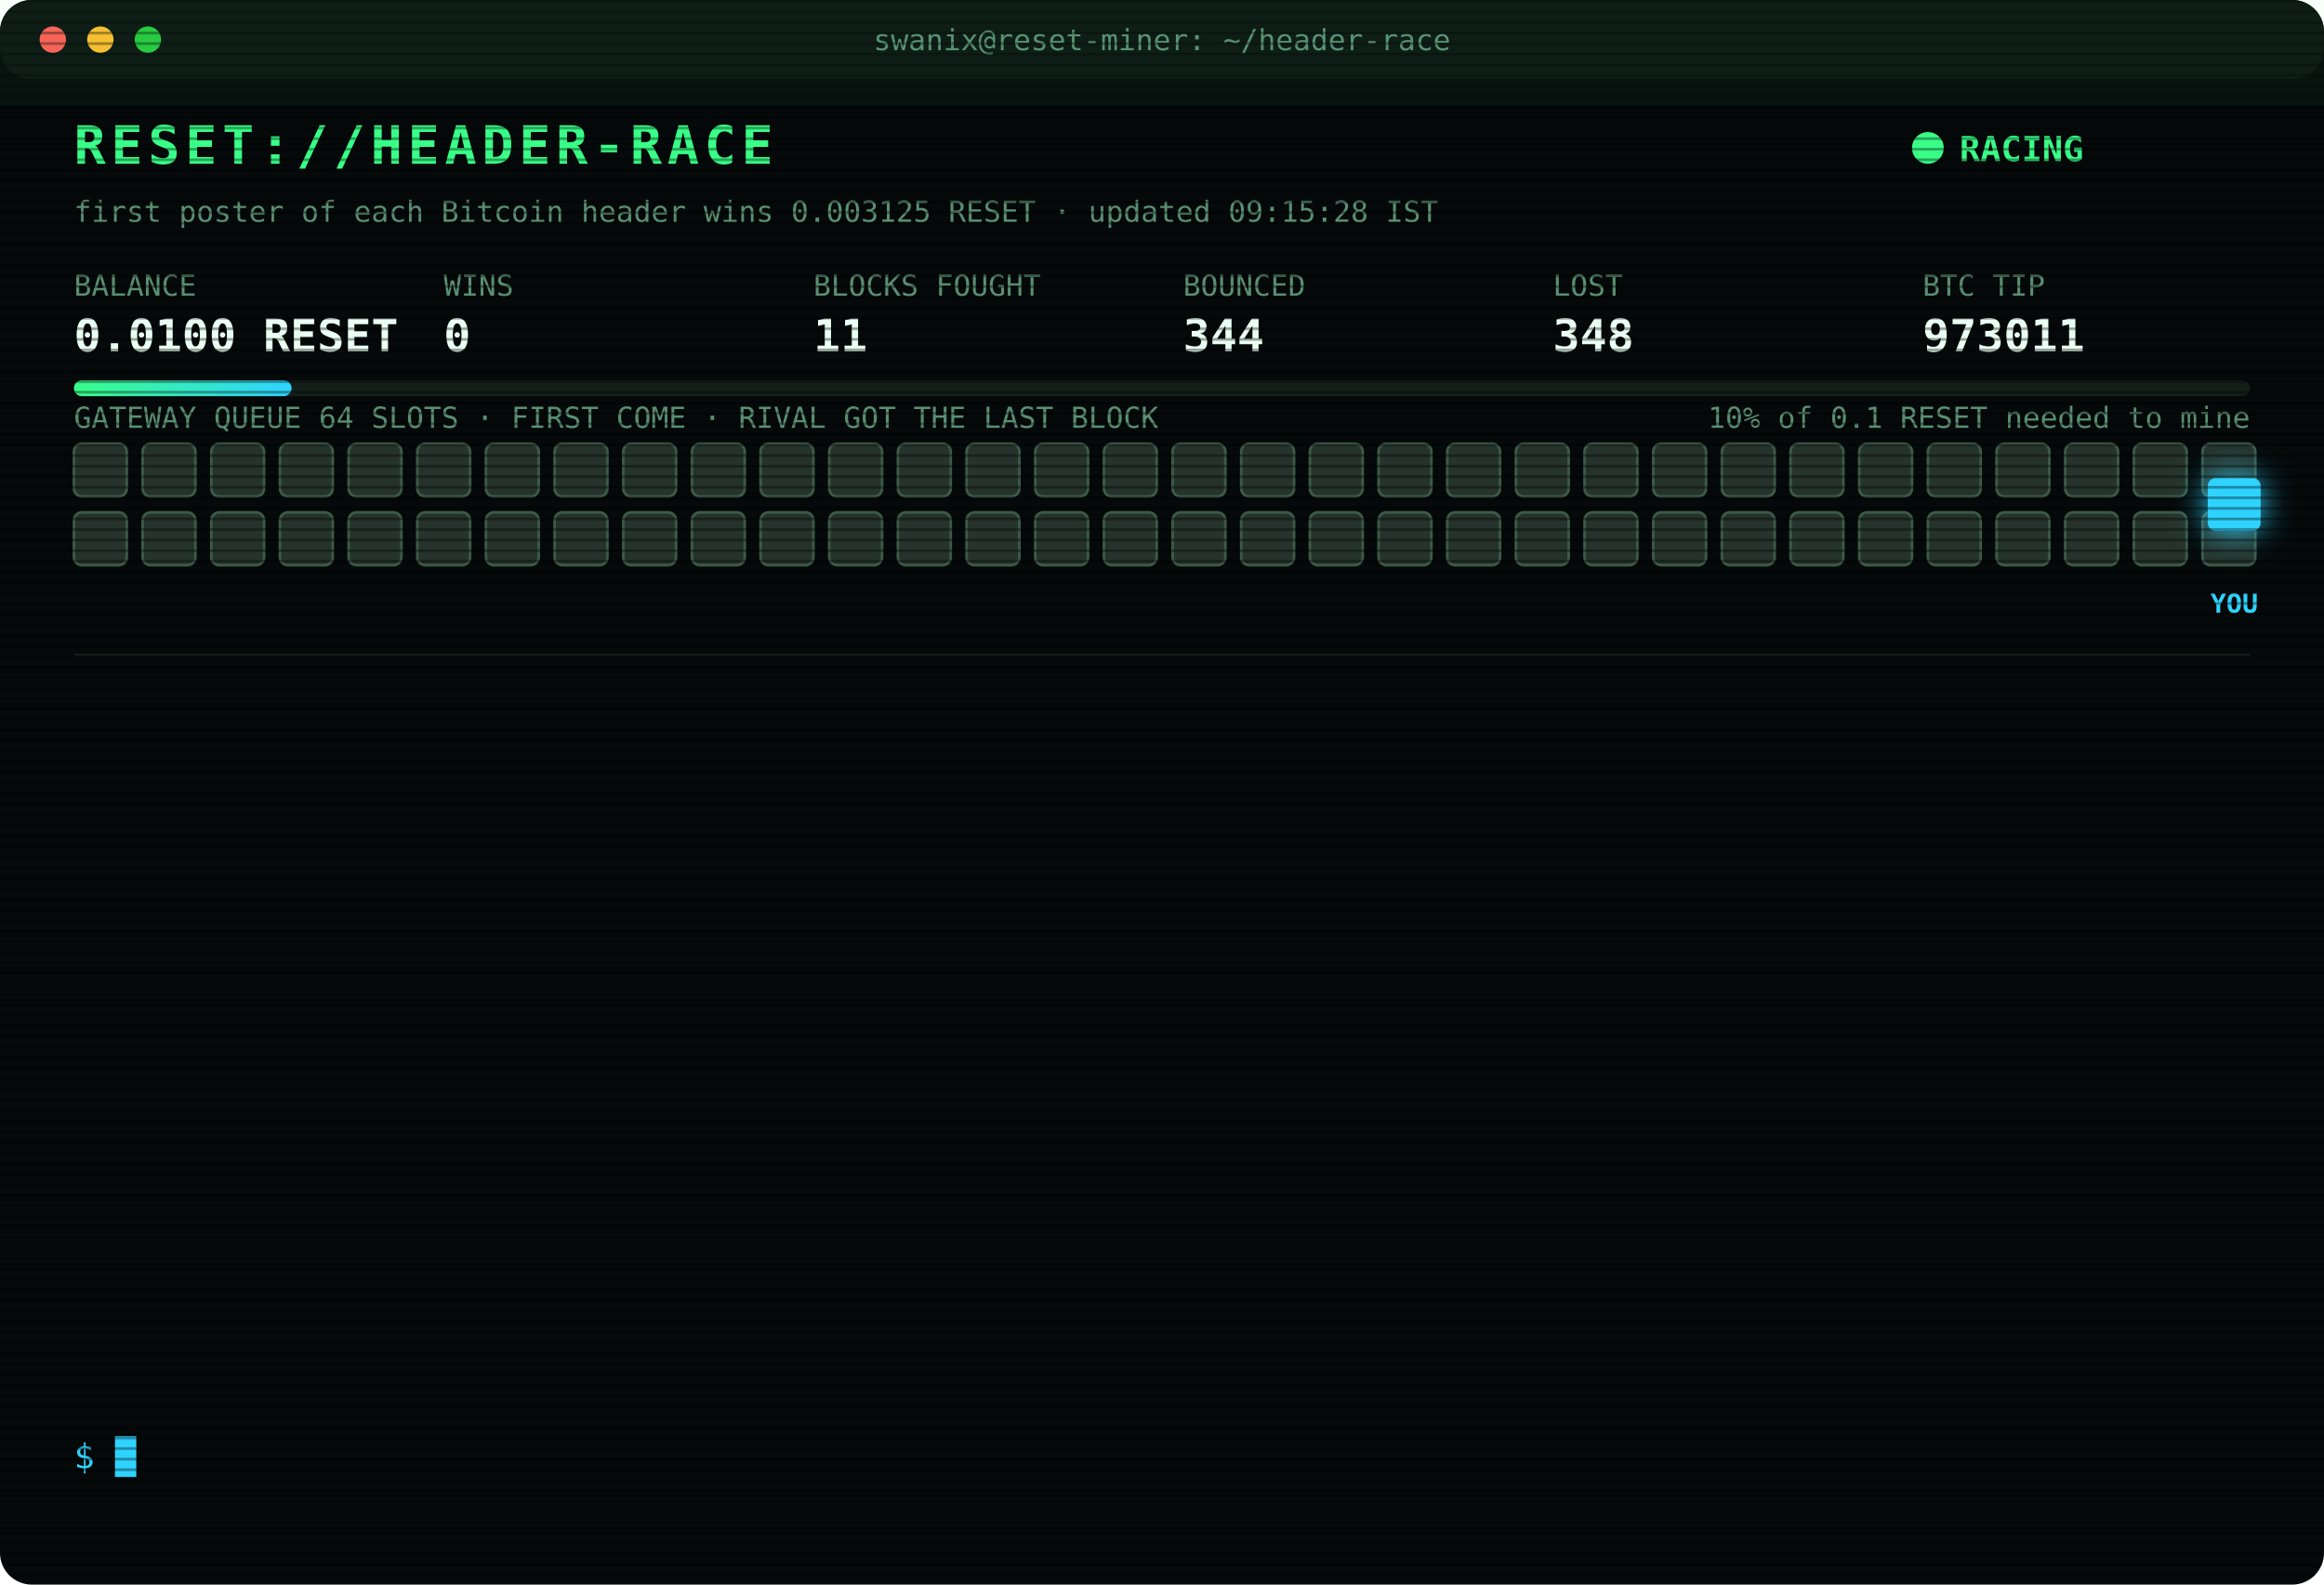
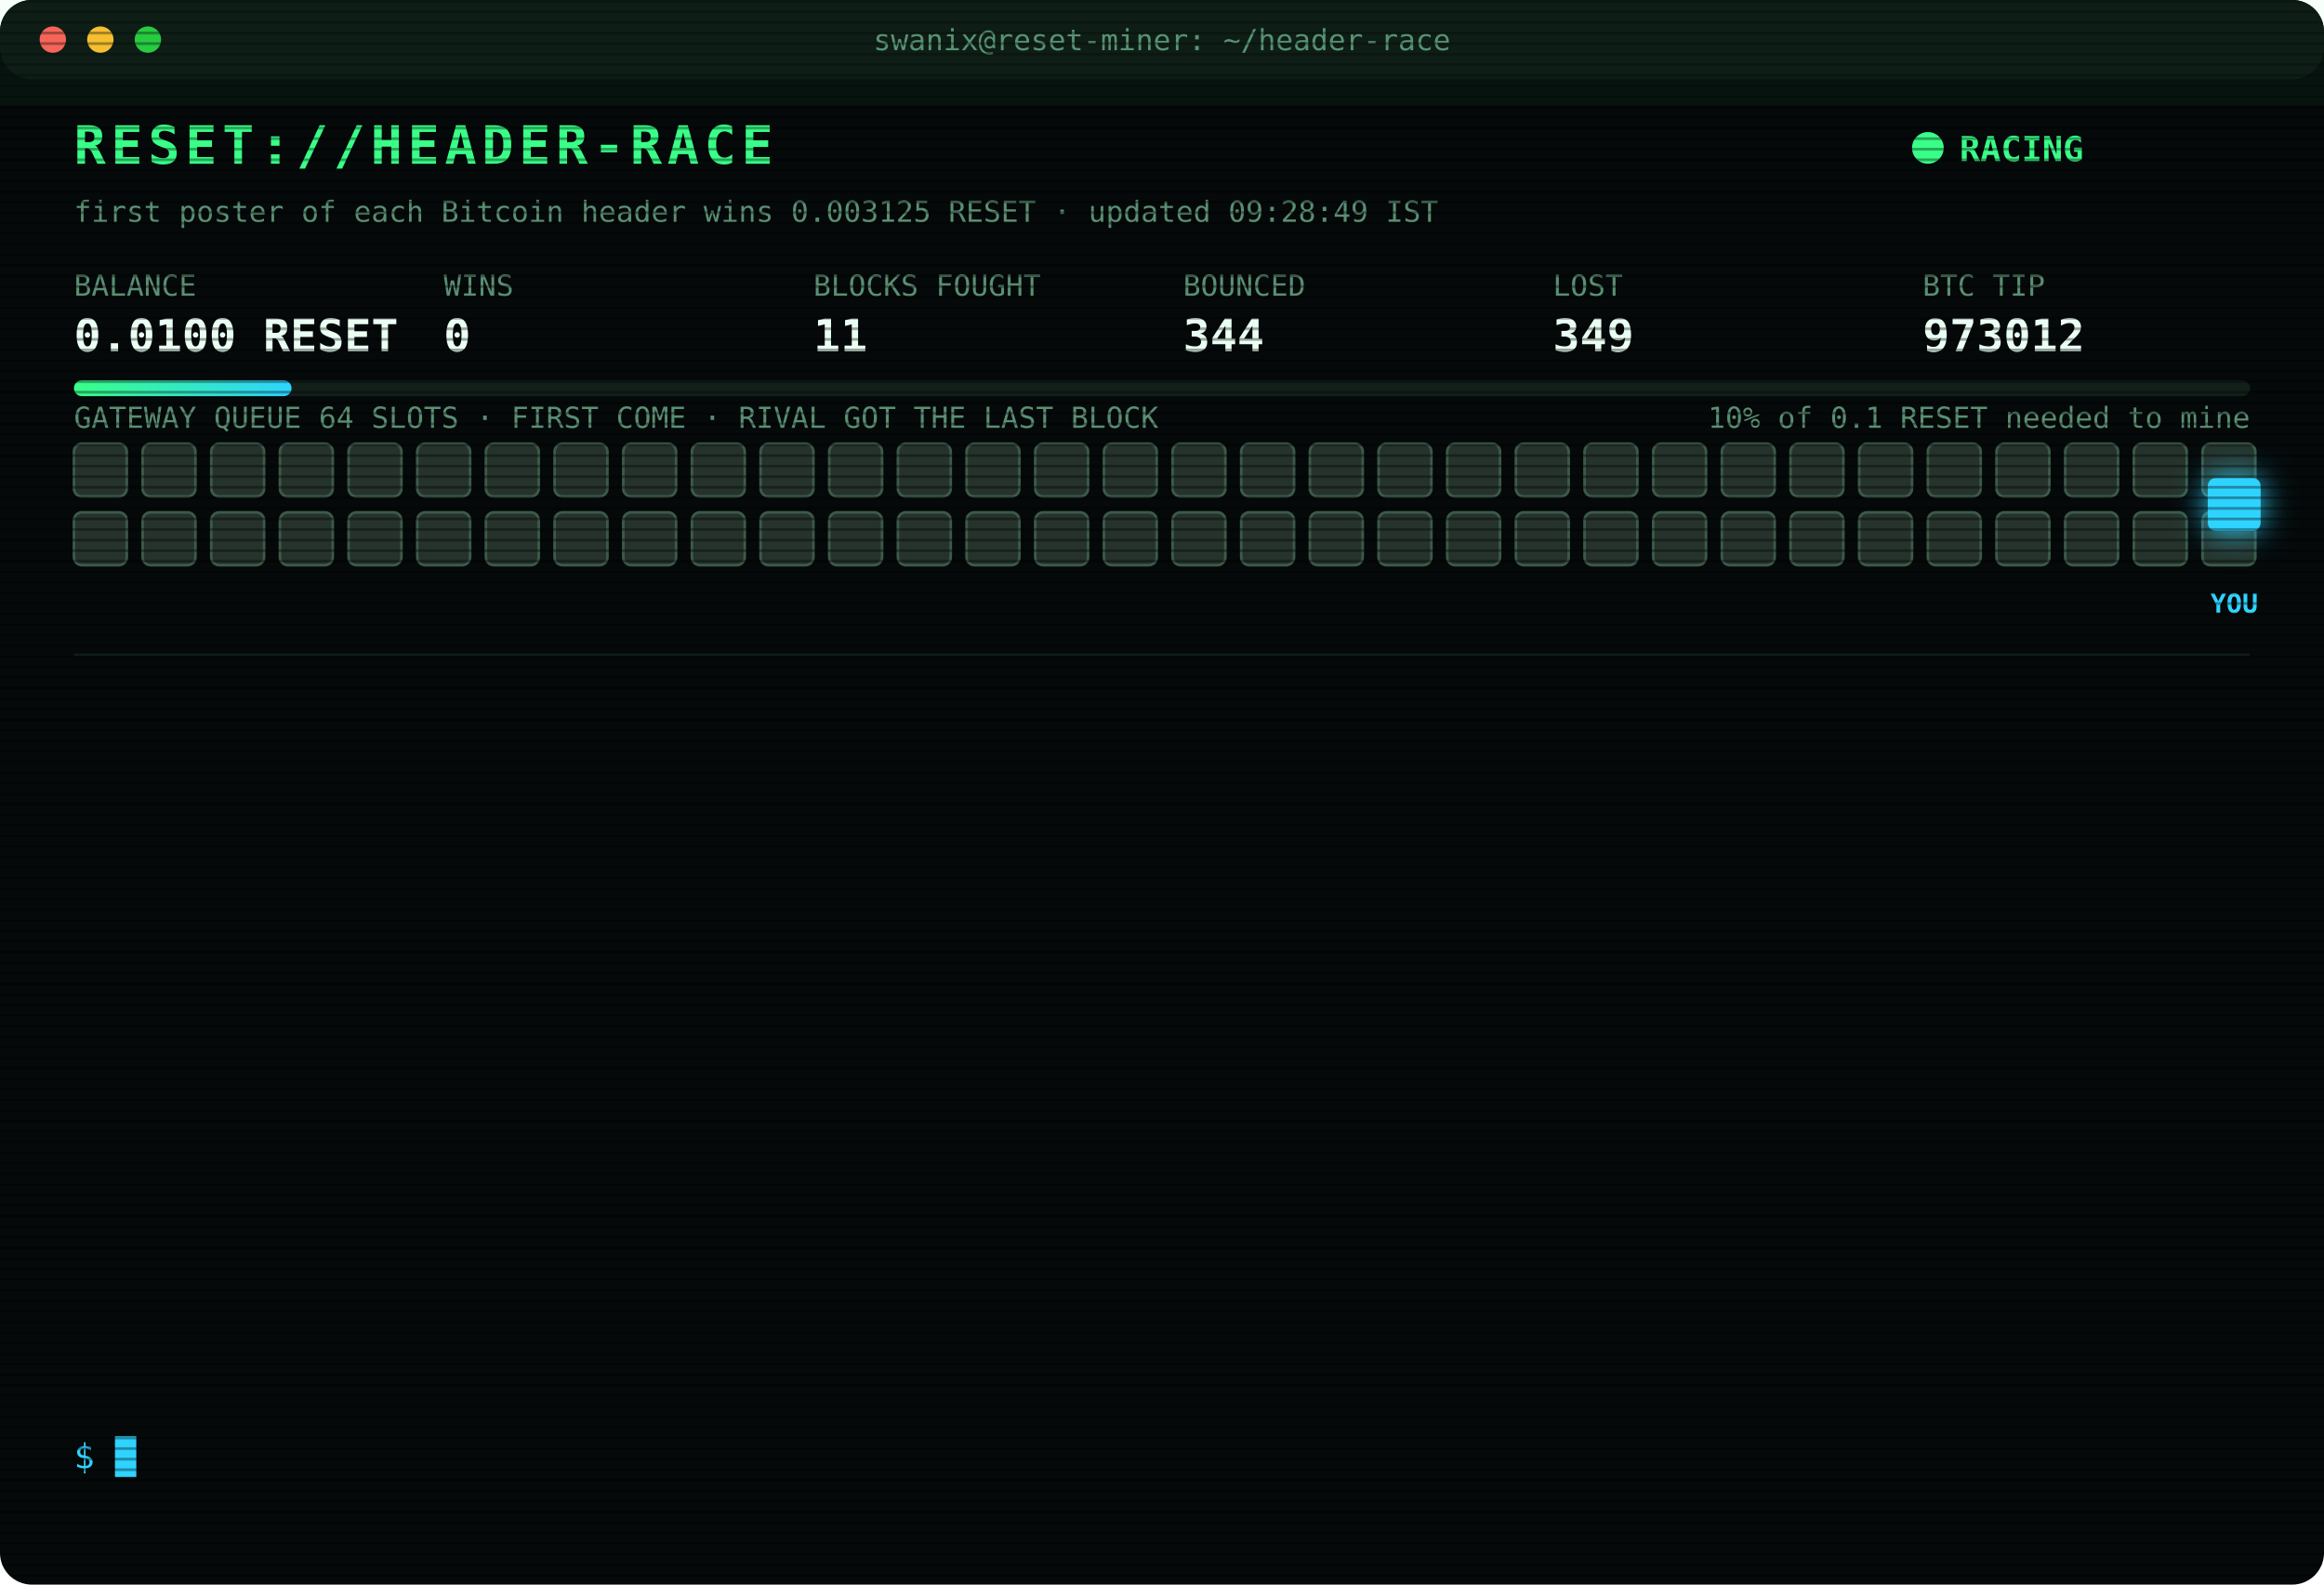
<svg xmlns="http://www.w3.org/2000/svg" width="880" height="600" viewBox="0 0 880 600" font-family="ui-monospace,SFMono-Regular,Menlo,Consolas,monospace">
  <style>
text{font-size:13px;fill:#7CFFB2}
.title{font-size:20px;font-weight:700;fill:#39FF88;letter-spacing:2px;animation:glitch 3s infinite steps(1)}
.sub{fill:#2fd3ff}.k{fill:#5a8f73;font-size:11px}.v{font-size:17px;font-weight:700;fill:#eafff3}
.ts{fill:#3f6b56}.boot{fill:#2fd3ff}.dim{fill:#5a8f73}.bad{fill:#ff4d6d}.warn{fill:#ffd23f}.mag{fill:#ff5cf0}.win{fill:#39FF88;font-weight:700}
.tag{font-size:10px;fill:#2fd3ff;font-weight:700}
.rival{fill:#26332c;stroke:#3c5a49;animation:jam 1.2s infinite alternate}
.idle{fill:#141c18;stroke:#22302a;animation:breathe 4s infinite}
.me{fill:#2fd3ff;filter:drop-shadow(0 0 6px #2fd3ff)}
.hover{animation:nudge 1.1s infinite ease-in-out}.bounce{animation:kick 1.4s infinite}
.ln{opacity:0;animation:in .4s forwards}
.cur{animation:blink 1s infinite steps(1)}
.scan{animation:scan 6s infinite linear}
.led{animation:blink 1.4s infinite}
@keyframes in{from{opacity:0;transform:translateX(-6px)}to{opacity:1;transform:none}}
@keyframes blink{50%{opacity:0}}
@keyframes jam{to{fill:#33463b}}
@keyframes breathe{50%{opacity:.4}}
@keyframes nudge{50%{transform:translateX(-10px)}}
@keyframes kick{0%,100%{transform:none}30%{transform:translateX(-14px)}55%{transform:translateX(10px) translateY(-6px)}}
@keyframes glitch{0%,92%{transform:none}93%{transform:translateX(2px);fill:#ff4d6d}95%{transform:translateX(-2px);fill:#2fd3ff}97%{transform:none}}
@keyframes scan{from{transform:translateY(-40px)}to{transform:translateY(600px)}}
</style>
  <defs>
    <pattern id="sl" width="4" height="4" patternUnits="userSpaceOnUse">
      <rect width="4" height="1" fill="#000" opacity=".35" />
    </pattern>
    <linearGradient id="bar">
      <stop offset="0" stop-color="#39FF88" />
      <stop offset="1" stop-color="#2fd3ff" />
    </linearGradient>
  </defs>
  <rect width="880" height="600" rx="12" fill="#05090a" />
  <rect width="880" height="30" rx="12" fill="#0d1512" />
  <circle cx="20" cy="15" r="5" fill="#ff5f57" />
  <circle cx="38" cy="15" r="5" fill="#febc2e" />
  <circle cx="56" cy="15" r="5" fill="#28c840" />
  <text x="440" y="19" text-anchor="middle" class="k">swanix@reset-miner: ~/header-race</text>
  <text x="28" y="62" class="title">RESET://HEADER-RACE</text>
  <circle class="led" cx="730" cy="56" r="6" fill="#39FF88" />
  <text x="742" y="61" class="win">RACING</text>
-   <text x="28" y="84" class="k">first poster of each Bitcoin header wins 0.003125 RESET · updated 09:15:28 IST</text>
+   <text x="28" y="84" class="k">first poster of each Bitcoin header wins 0.003125 RESET · updated 09:28:49 IST</text>
  <text x="28" y="112" class="k">BALANCE</text>
  <text x="28" y="133" class="v">0.0100 RESET</text>
  <text x="168" y="112" class="k">WINS</text>
  <text x="168" y="133" class="v">0</text>
  <text x="308" y="112" class="k">BLOCKS FOUGHT</text>
  <text x="308" y="133" class="v">11</text>
  <text x="448" y="112" class="k">BOUNCED</text>
  <text x="448" y="133" class="v">344</text>
  <text x="588" y="112" class="k">LOST</text>
-   <text x="588" y="133" class="v">348</text>
+   <text x="588" y="133" class="v">349</text>
  <text x="728" y="112" class="k">BTC TIP</text>
-   <text x="728" y="133" class="v">973011</text>
+   <text x="728" y="133" class="v">973012</text>
  <rect x="28" y="144" width="824" height="6" rx="3" fill="#13201a" />
  <rect x="28" y="144" width="82.4" height="6" rx="3" fill="url(#bar)" />
  <text x="852" y="162" text-anchor="end" class="k">10% of 0.1 RESET needed to mine</text>
  <text x="28" y="162" class="k">GATEWAY QUEUE 64 SLOTS · FIRST COME · RIVAL GOT THE LAST BLOCK</text>
  <rect class="rival" x="28" y="168" width="20" height="20" rx="3" style="animation-delay:0.00s" />
  <rect class="rival" x="54" y="168" width="20" height="20" rx="3" style="animation-delay:0.05s" />
  <rect class="rival" x="80" y="168" width="20" height="20" rx="3" style="animation-delay:0.10s" />
  <rect class="rival" x="106" y="168" width="20" height="20" rx="3" style="animation-delay:0.15s" />
  <rect class="rival" x="132" y="168" width="20" height="20" rx="3" style="animation-delay:0.20s" />
  <rect class="rival" x="158" y="168" width="20" height="20" rx="3" style="animation-delay:0.25s" />
  <rect class="rival" x="184" y="168" width="20" height="20" rx="3" style="animation-delay:0.30s" />
  <rect class="rival" x="210" y="168" width="20" height="20" rx="3" style="animation-delay:0.35s" />
  <rect class="rival" x="236" y="168" width="20" height="20" rx="3" style="animation-delay:0.40s" />
  <rect class="rival" x="262" y="168" width="20" height="20" rx="3" style="animation-delay:0.45s" />
  <rect class="rival" x="288" y="168" width="20" height="20" rx="3" style="animation-delay:0.50s" />
  <rect class="rival" x="314" y="168" width="20" height="20" rx="3" style="animation-delay:0.55s" />
  <rect class="rival" x="340" y="168" width="20" height="20" rx="3" style="animation-delay:0.60s" />
  <rect class="rival" x="366" y="168" width="20" height="20" rx="3" style="animation-delay:0.65s" />
  <rect class="rival" x="392" y="168" width="20" height="20" rx="3" style="animation-delay:0.70s" />
  <rect class="rival" x="418" y="168" width="20" height="20" rx="3" style="animation-delay:0.75s" />
  <rect class="rival" x="444" y="168" width="20" height="20" rx="3" style="animation-delay:0.80s" />
  <rect class="rival" x="470" y="168" width="20" height="20" rx="3" style="animation-delay:0.85s" />
  <rect class="rival" x="496" y="168" width="20" height="20" rx="3" style="animation-delay:0.90s" />
  <rect class="rival" x="522" y="168" width="20" height="20" rx="3" style="animation-delay:0.95s" />
  <rect class="rival" x="548" y="168" width="20" height="20" rx="3" style="animation-delay:1.00s" />
  <rect class="rival" x="574" y="168" width="20" height="20" rx="3" style="animation-delay:1.05s" />
  <rect class="rival" x="600" y="168" width="20" height="20" rx="3" style="animation-delay:1.10s" />
  <rect class="rival" x="626" y="168" width="20" height="20" rx="3" style="animation-delay:1.15s" />
  <rect class="rival" x="652" y="168" width="20" height="20" rx="3" style="animation-delay:1.20s" />
  <rect class="rival" x="678" y="168" width="20" height="20" rx="3" style="animation-delay:1.25s" />
  <rect class="rival" x="704" y="168" width="20" height="20" rx="3" style="animation-delay:1.30s" />
  <rect class="rival" x="730" y="168" width="20" height="20" rx="3" style="animation-delay:1.35s" />
  <rect class="rival" x="756" y="168" width="20" height="20" rx="3" style="animation-delay:1.40s" />
  <rect class="rival" x="782" y="168" width="20" height="20" rx="3" style="animation-delay:1.45s" />
  <rect class="rival" x="808" y="168" width="20" height="20" rx="3" style="animation-delay:1.50s" />
  <rect class="rival" x="834" y="168" width="20" height="20" rx="3" style="animation-delay:1.55s" />
  <rect class="rival" x="28" y="194" width="20" height="20" rx="3" style="animation-delay:1.60s" />
  <rect class="rival" x="54" y="194" width="20" height="20" rx="3" style="animation-delay:1.65s" />
  <rect class="rival" x="80" y="194" width="20" height="20" rx="3" style="animation-delay:1.70s" />
  <rect class="rival" x="106" y="194" width="20" height="20" rx="3" style="animation-delay:1.75s" />
  <rect class="rival" x="132" y="194" width="20" height="20" rx="3" style="animation-delay:1.80s" />
  <rect class="rival" x="158" y="194" width="20" height="20" rx="3" style="animation-delay:1.85s" />
  <rect class="rival" x="184" y="194" width="20" height="20" rx="3" style="animation-delay:1.90s" />
  <rect class="rival" x="210" y="194" width="20" height="20" rx="3" style="animation-delay:1.95s" />
  <rect class="rival" x="236" y="194" width="20" height="20" rx="3" style="animation-delay:2.00s" />
  <rect class="rival" x="262" y="194" width="20" height="20" rx="3" style="animation-delay:2.05s" />
  <rect class="rival" x="288" y="194" width="20" height="20" rx="3" style="animation-delay:2.10s" />
  <rect class="rival" x="314" y="194" width="20" height="20" rx="3" style="animation-delay:2.15s" />
  <rect class="rival" x="340" y="194" width="20" height="20" rx="3" style="animation-delay:2.20s" />
  <rect class="rival" x="366" y="194" width="20" height="20" rx="3" style="animation-delay:2.25s" />
  <rect class="rival" x="392" y="194" width="20" height="20" rx="3" style="animation-delay:2.30s" />
  <rect class="rival" x="418" y="194" width="20" height="20" rx="3" style="animation-delay:2.35s" />
  <rect class="rival" x="444" y="194" width="20" height="20" rx="3" style="animation-delay:2.40s" />
  <rect class="rival" x="470" y="194" width="20" height="20" rx="3" style="animation-delay:2.45s" />
  <rect class="rival" x="496" y="194" width="20" height="20" rx="3" style="animation-delay:2.50s" />
  <rect class="rival" x="522" y="194" width="20" height="20" rx="3" style="animation-delay:2.55s" />
  <rect class="rival" x="548" y="194" width="20" height="20" rx="3" style="animation-delay:2.60s" />
  <rect class="rival" x="574" y="194" width="20" height="20" rx="3" style="animation-delay:2.65s" />
  <rect class="rival" x="600" y="194" width="20" height="20" rx="3" style="animation-delay:2.70s" />
  <rect class="rival" x="626" y="194" width="20" height="20" rx="3" style="animation-delay:2.75s" />
  <rect class="rival" x="652" y="194" width="20" height="20" rx="3" style="animation-delay:2.80s" />
  <rect class="rival" x="678" y="194" width="20" height="20" rx="3" style="animation-delay:2.85s" />
  <rect class="rival" x="704" y="194" width="20" height="20" rx="3" style="animation-delay:2.90s" />
  <rect class="rival" x="730" y="194" width="20" height="20" rx="3" style="animation-delay:2.95s" />
  <rect class="rival" x="756" y="194" width="20" height="20" rx="3" style="animation-delay:3.00s" />
  <rect class="rival" x="782" y="194" width="20" height="20" rx="3" style="animation-delay:3.05s" />
  <rect class="rival" x="808" y="194" width="20" height="20" rx="3" style="animation-delay:3.10s" />
  <rect class="rival" x="834" y="194" width="20" height="20" rx="3" style="animation-delay:3.15s" />
  <g class="hover">
    <rect class="me" x="836" y="181" width="20" height="20" rx="3" />
    <text class="tag" x="846" y="232" text-anchor="middle">YOU</text>
  </g>
  <line x1="28" x2="852" y1="248" y2="248" stroke="#13201a" />
  <g class="ln" style="animation-delay:0.40s">
-     <text x="28" y="270" class="ts">07:22:44</text>
-     <text x="104" y="270" class="bad">[LOST] #973000 taken by a rival miner</text>
+     <text x="28" y="270" class="ts">07:24:47</text>
+     <text x="104" y="270" class="bad">[LOST] #973001 taken by a rival miner</text>
  </g>
  <g class="ln" style="animation-delay:0.65s">
-     <text x="28" y="292" class="ts">07:24:47</text>
-     <text x="104" y="292" class="bad">[LOST] #973001 taken by a rival miner</text>
+     <text x="28" y="292" class="ts">07:25:35</text>
+     <text x="104" y="292" class="bad">[LOST] #973002 taken by a rival miner</text>
  </g>
  <g class="ln" style="animation-delay:0.90s">
-     <text x="28" y="314" class="ts">07:25:35</text>
-     <text x="104" y="314" class="bad">[LOST] #973002 taken by a rival miner</text>
+     <text x="28" y="314" class="ts">07:42:07</text>
+     <text x="104" y="314" class="bad">[LOST] #973003 taken by a rival miner</text>
  </g>
  <g class="ln" style="animation-delay:1.15s">
-     <text x="28" y="336" class="ts">07:42:07</text>
-     <text x="104" y="336" class="bad">[LOST] #973003 taken by a rival miner</text>
+     <text x="28" y="336" class="ts">08:02:13</text>
+     <text x="104" y="336" class="bad">[LOST] #973004 taken by a rival miner</text>
  </g>
  <g class="ln" style="animation-delay:1.40s">
-     <text x="28" y="358" class="ts">08:02:13</text>
-     <text x="104" y="358" class="bad">[LOST] #973004 taken by a rival miner</text>
+     <text x="28" y="358" class="ts">08:07:16</text>
+     <text x="104" y="358" class="bad">[LOST] #973005 taken by a rival miner</text>
  </g>
  <g class="ln" style="animation-delay:1.65s">
-     <text x="28" y="380" class="ts">08:07:16</text>
-     <text x="104" y="380" class="bad">[LOST] #973005 taken by a rival miner</text>
+     <text x="28" y="380" class="ts">08:22:22</text>
+     <text x="104" y="380" class="bad">[LOST] #973006 taken by a rival miner</text>
  </g>
  <g class="ln" style="animation-delay:1.90s">
-     <text x="28" y="402" class="ts">08:22:22</text>
-     <text x="104" y="402" class="bad">[LOST] #973006 taken by a rival miner</text>
+     <text x="28" y="402" class="ts">08:22:25</text>
+     <text x="104" y="402" class="warn">[QUEUE FULL] #973007 bounced 64/64 · retry 1.7s · 882ms</text>
  </g>
  <g class="ln" style="animation-delay:2.15s">
-     <text x="28" y="424" class="ts">08:22:25</text>
-     <text x="104" y="424" class="warn">[QUEUE FULL] #973007 bounced 64/64 · retry 1.7s · 882ms</text>
+     <text x="28" y="424" class="ts">08:22:29</text>
+     <text x="104" y="424" class="bad">[LOST] #973007 taken by a rival miner</text>
  </g>
  <g class="ln" style="animation-delay:2.40s">
-     <text x="28" y="446" class="ts">08:22:29</text>
-     <text x="104" y="446" class="bad">[LOST] #973007 taken by a rival miner</text>
+     <text x="28" y="446" class="ts">08:40:45</text>
+     <text x="104" y="446" class="bad">[LOST] #973008 taken by a rival miner</text>
  </g>
  <g class="ln" style="animation-delay:2.65s">
-     <text x="28" y="468" class="ts">08:40:45</text>
-     <text x="104" y="468" class="bad">[LOST] #973008 taken by a rival miner</text>
+     <text x="28" y="468" class="ts">08:59:10</text>
+     <text x="104" y="468" class="bad">[LOST] #973009 taken by a rival miner</text>
  </g>
  <g class="ln" style="animation-delay:2.90s">
-     <text x="28" y="490" class="ts">08:59:10</text>
-     <text x="104" y="490" class="bad">[LOST] #973009 taken by a rival miner</text>
+     <text x="28" y="490" class="ts">09:12:38</text>
+     <text x="104" y="490" class="bad">[LOST] #973010 taken by a rival miner</text>
  </g>
  <g class="ln" style="animation-delay:3.15s">
-     <text x="28" y="512" class="ts">09:12:38</text>
-     <text x="104" y="512" class="bad">[LOST] #973010 taken by a rival miner</text>
+     <text x="28" y="512" class="ts">09:14:42</text>
+     <text x="104" y="512" class="bad">[LOST] #973011 taken by a rival miner</text>
  </g>
  <g class="ln" style="animation-delay:3.40s">
-     <text x="28" y="534" class="ts">09:14:42</text>
-     <text x="104" y="534" class="bad">[LOST] #973011 taken by a rival miner</text>
+     <text x="28" y="534" class="ts">09:28:49</text>
+     <text x="104" y="534" class="bad">[LOST] #973012 taken by a rival miner</text>
  </g>
  <text x="28" y="556" class="sub">$ <tspan class="cur">█</tspan>
  </text>
  <rect width="880" height="600" rx="12" fill="url(#sl)" pointer-events="none" />
  <rect class="scan" width="880" height="40" fill="#39FF88" opacity=".04" />
</svg>
